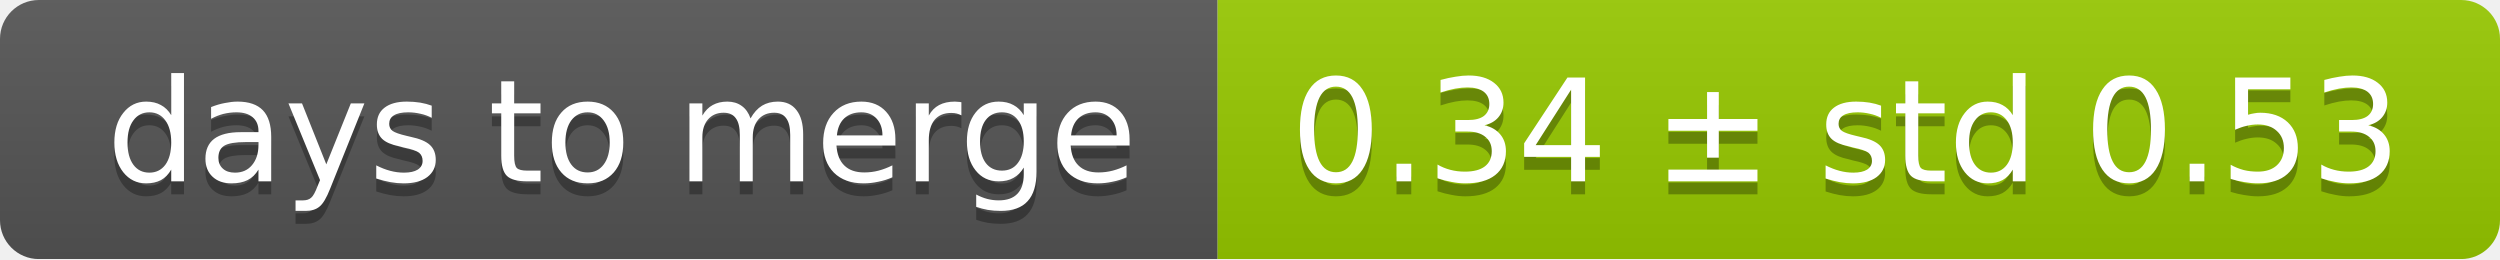
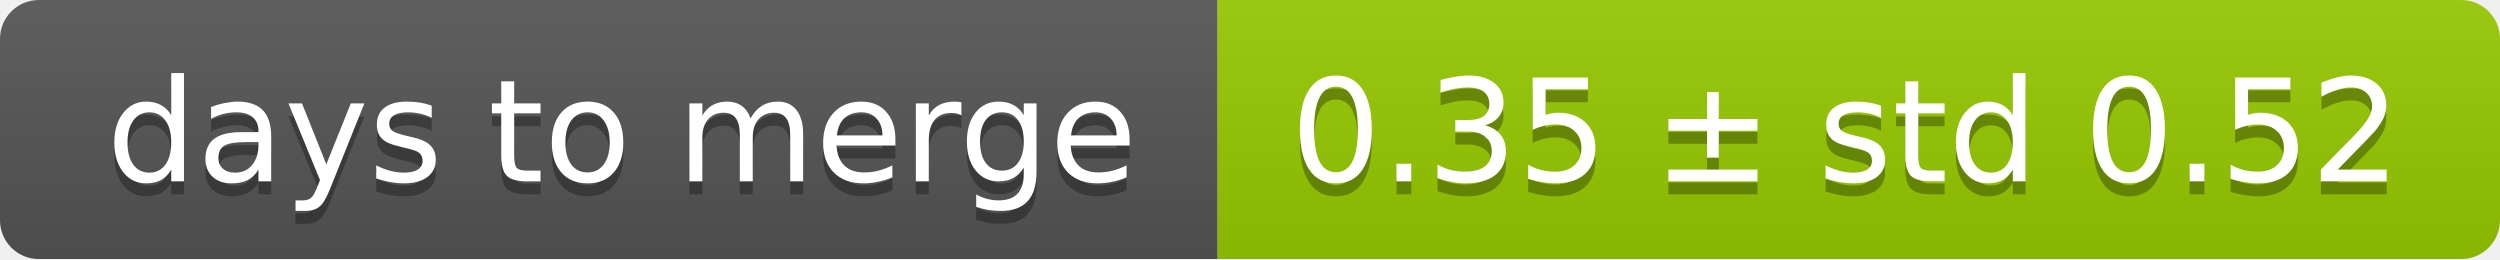
<svg xmlns="http://www.w3.org/2000/svg" width="193" height="20">
  <linearGradient id="smooth" x2="0" y2="100%">
    <stop offset="0" stop-color="#bbb" stop-opacity=".1" />
    <stop offset="1" stop-opacity=".1" />
  </linearGradient>
  <mask id="round">
    <rect width="193" height="20" rx="3" fill="#fff" />
  </mask>
  <g mask="url(#round)">
    <rect width="94" height="20" fill="#555" />
    <rect x="94" width="99" height="20" fill="#97ca00" />
    <rect width="193" height="20" fill="url(#smooth)" />
  </g>
  <g fill="#fff" text-anchor="middle" font-family="DejaVu Sans,Verdana,Geneva,sans-serif" font-size="11">
    <text x="48" y="15" fill="#010101" fill-opacity=".3">days to merge</text>
    <text x="48" y="14">days to merge</text>
-     <text x="142.5" y="15" fill="#010101" fill-opacity=".3">0.34 ± std 0.53</text>
-     <text x="142.5" y="14">0.34 ± std 0.53</text>
+     <text x="142.5" y="15" fill="#010101" fill-opacity=".3">0.35 ± std 0.52</text>
+     <text x="142.5" y="14">0.35 ± std 0.52</text>
  </g>
</svg>
